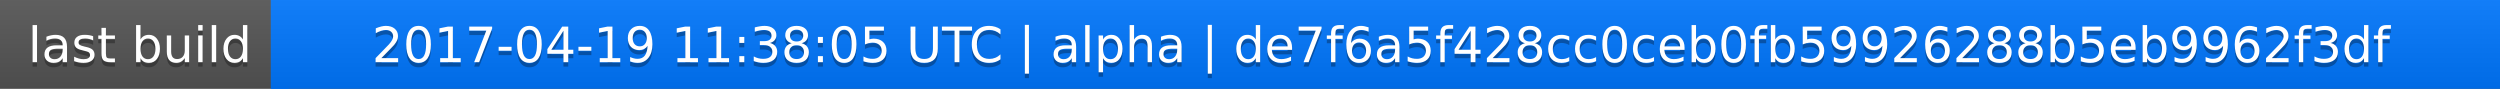
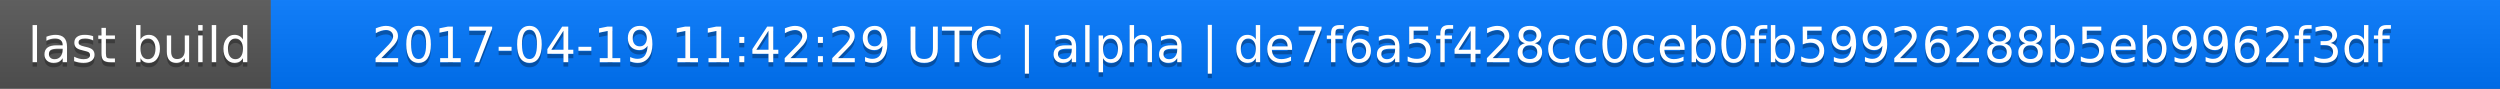
<svg xmlns="http://www.w3.org/2000/svg" width="563" height="20">
  <linearGradient id="a" x2="0" y2="100%">
    <stop offset="0" stop-color="#bbb" stop-opacity=".1" />
    <stop offset="1" stop-opacity=".1" />
  </linearGradient>
  <rect rx="0" width="563" height="20" fill="#555" />
  <rect rx="0" x="61" width="502" height="20" fill="#07f" />
  <path fill="#07f" d="M61 0h4v20h-4z" />
  <rect rx="0" width="563" height="20" fill="url(#a)" />
  <g fill="#fff" text-anchor="middle" font-family="DejaVu Sans,Verdana,Geneva,sans-serif" font-size="11">
    <text x="31.5" y="15" fill="#010101" fill-opacity=".3">last build</text>
    <text x="31.5" y="14">last build</text>
-     <text x="311" y="15" fill="#010101" fill-opacity=".3">2017-04-19 11:38:05 UTC | alpha | de7f6a5f428cc0ceb0fb59926288b5eb9962f3df</text>
-     <text x="311" y="14">2017-04-19 11:38:05 UTC | alpha | de7f6a5f428cc0ceb0fb59926288b5eb9962f3df</text>
+     <text x="311" y="15" fill="#010101" fill-opacity=".3">2017-04-19 11:42:29 UTC | alpha | de7f6a5f428cc0ceb0fb59926288b5eb9962f3df</text>
+     <text x="311" y="14">2017-04-19 11:42:29 UTC | alpha | de7f6a5f428cc0ceb0fb59926288b5eb9962f3df</text>
  </g>
</svg>
